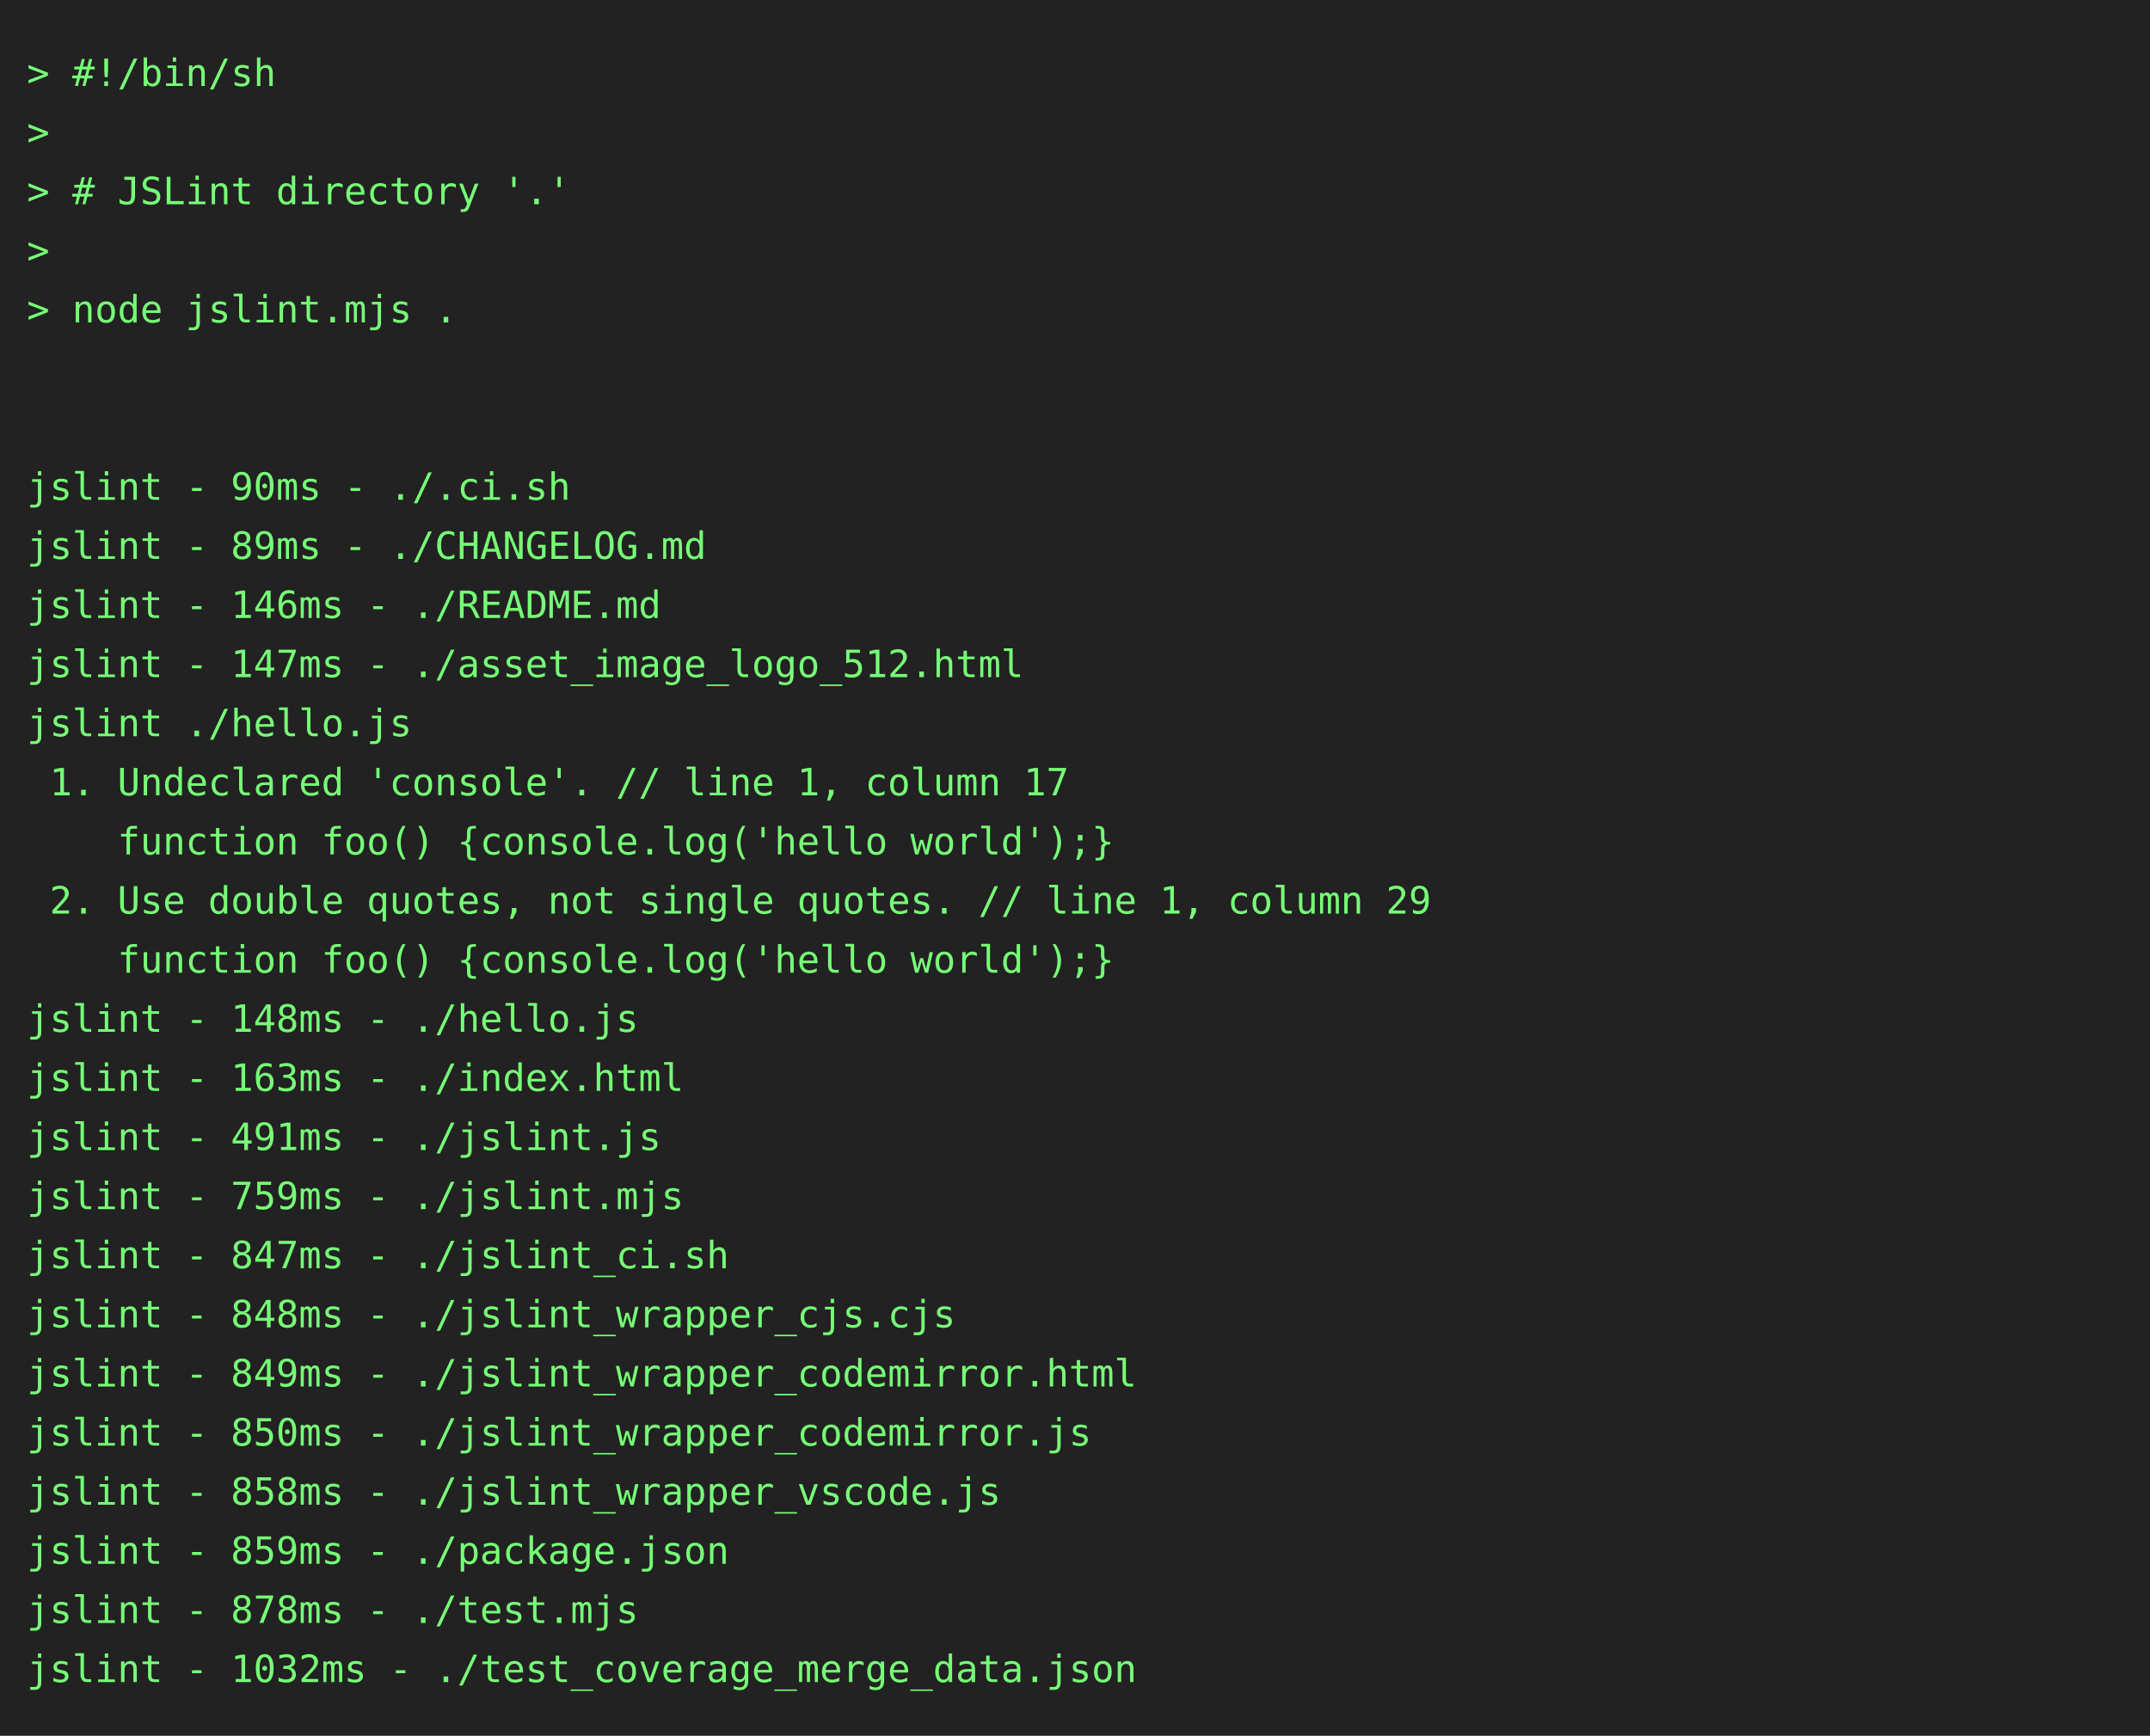
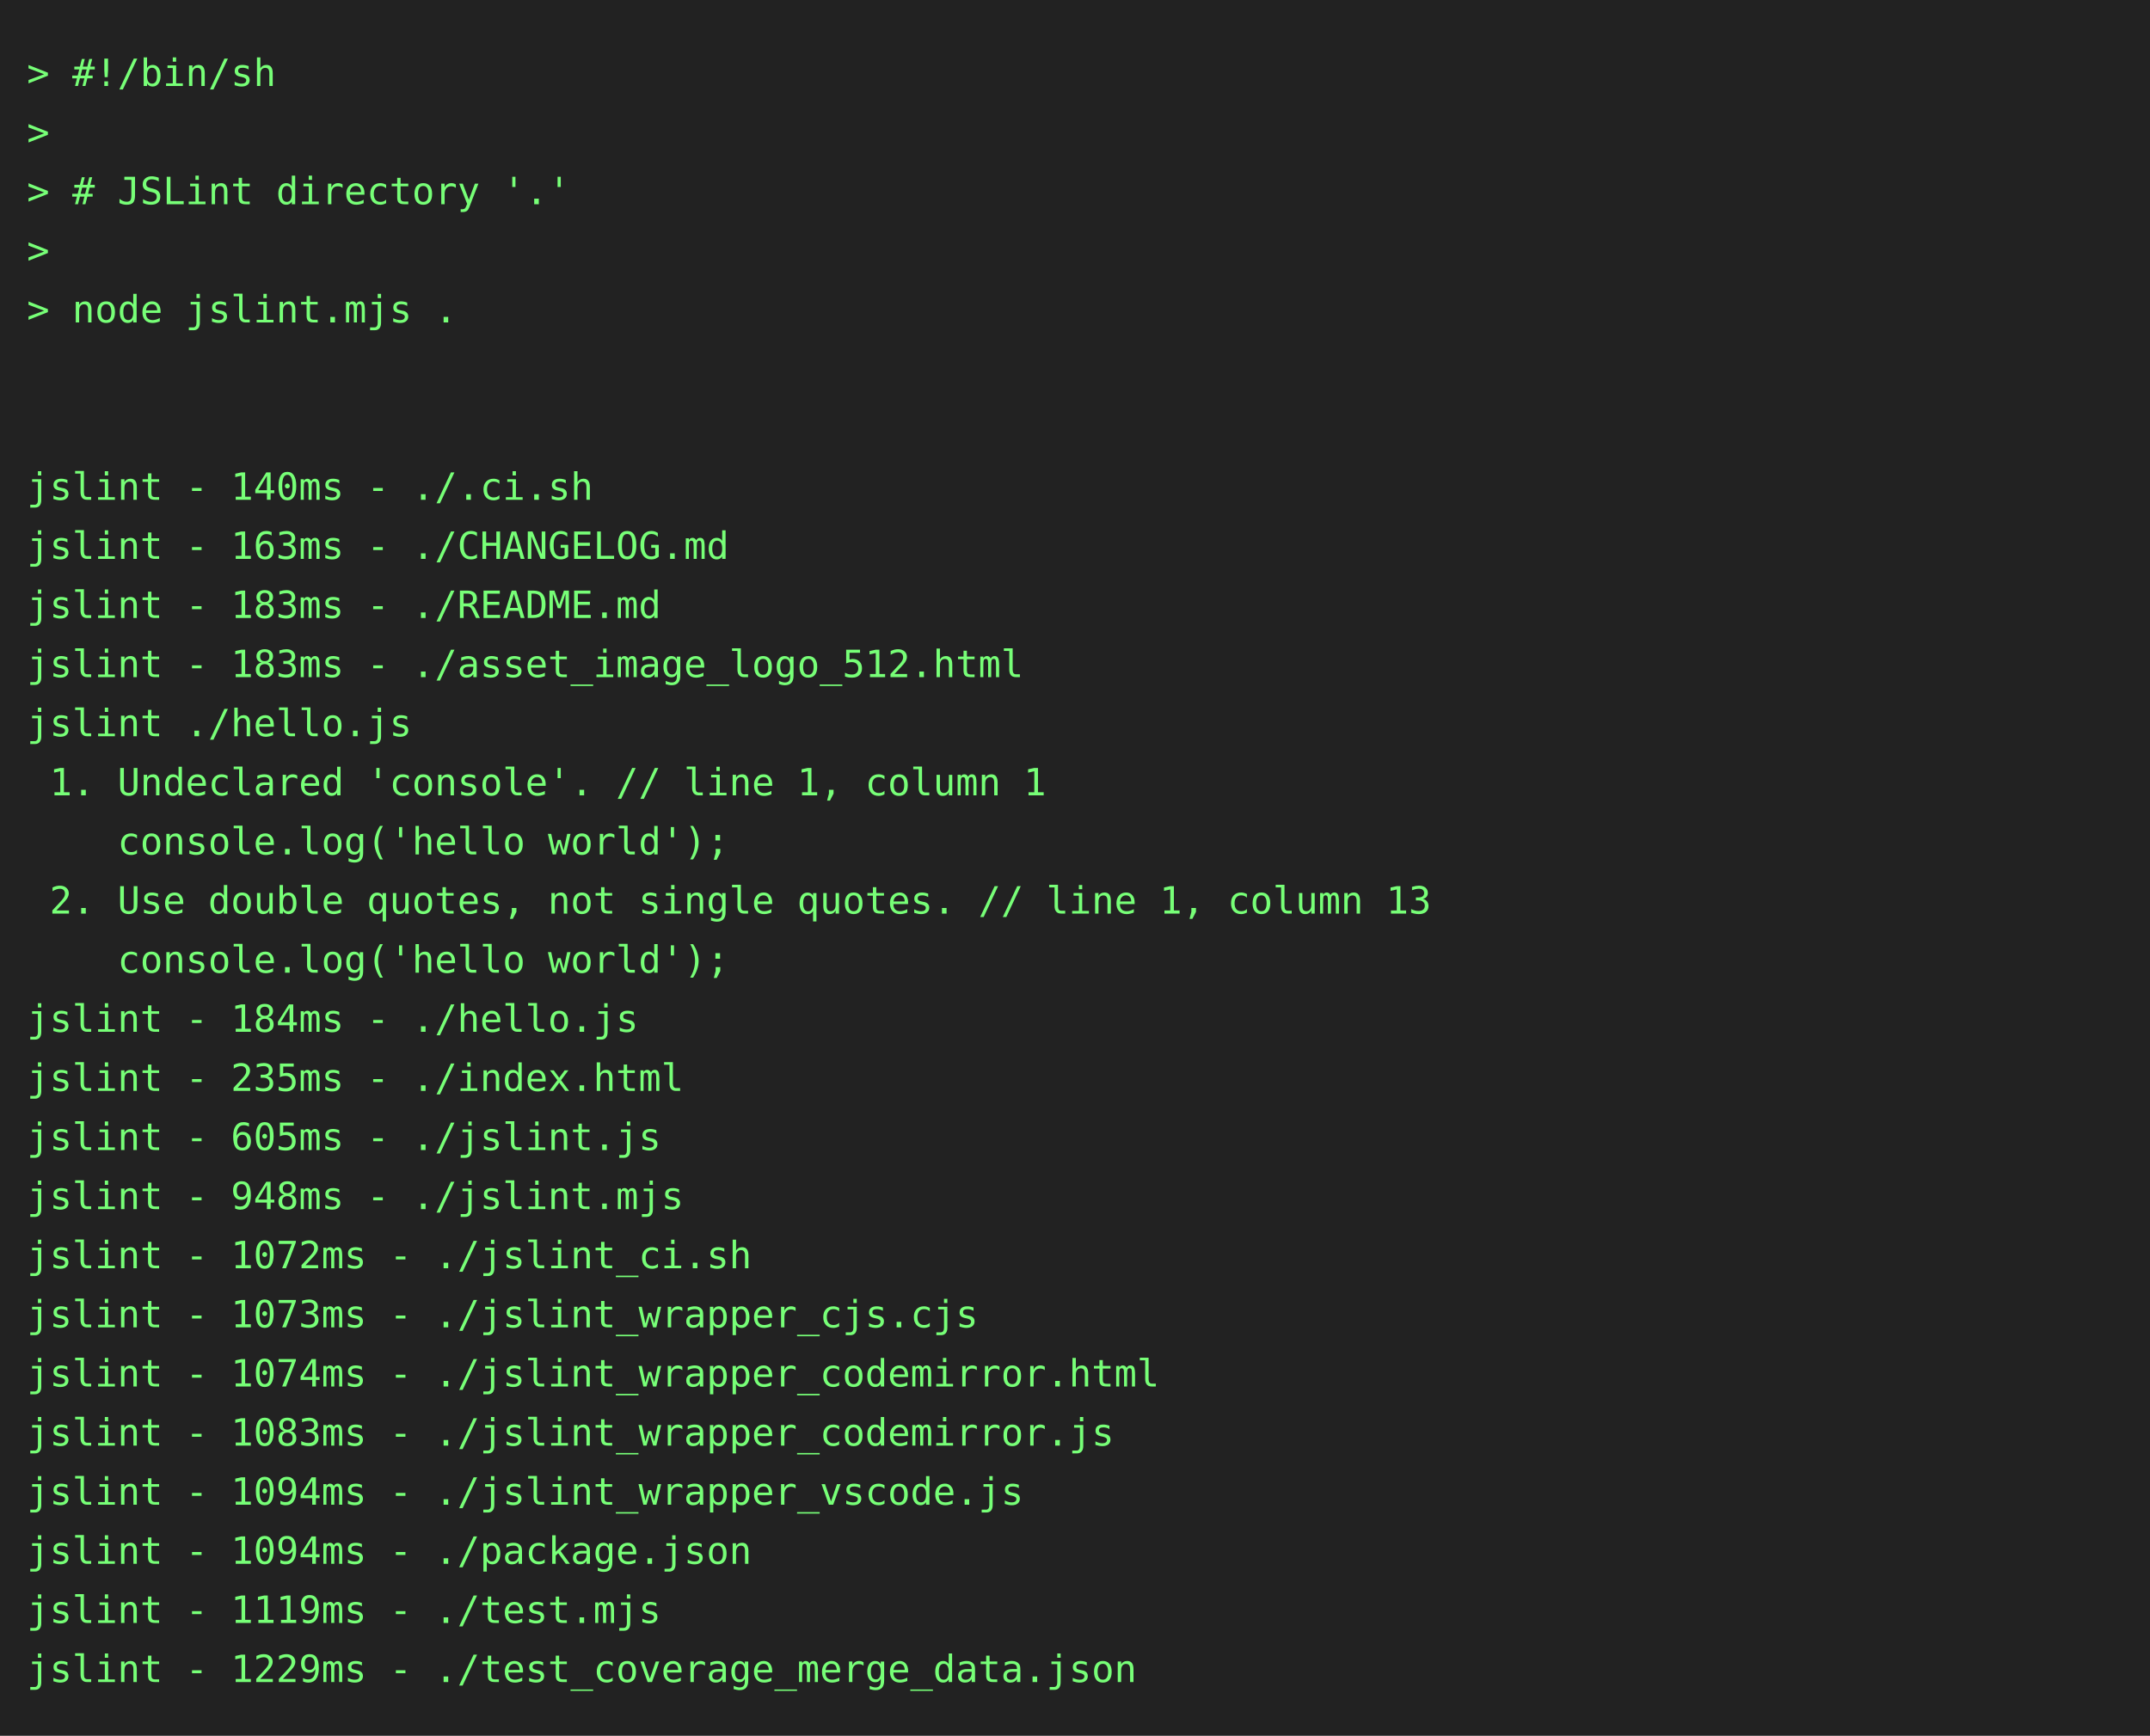
<svg xmlns="http://www.w3.org/2000/svg" height="646" width="800">
  <rect height="646" fill="#222" width="800" />
  <text fill="#7f7" font-family="consolas, menlo, monospace" font-size="14" xml:space="preserve">
    <tspan lengthAdjust="spacingAndGlyphs" textLength="768" x="10" y="32">&gt; #!/bin/sh                                                                                      </tspan>
    <tspan lengthAdjust="spacingAndGlyphs" textLength="768" x="10" y="54">&gt;                                                                                                </tspan>
    <tspan lengthAdjust="spacingAndGlyphs" textLength="768" x="10" y="76">&gt; # JSLint directory '.'                                                                         </tspan>
    <tspan lengthAdjust="spacingAndGlyphs" textLength="768" x="10" y="98">&gt;                                                                                                </tspan>
    <tspan lengthAdjust="spacingAndGlyphs" textLength="768" x="10" y="120">&gt; node jslint.mjs .                                                                              </tspan>
    <tspan lengthAdjust="spacingAndGlyphs" textLength="768" x="10" y="142">                                                                                                 </tspan>
    <tspan lengthAdjust="spacingAndGlyphs" textLength="768" x="10" y="164">                                                                                                 </tspan>
-     <tspan lengthAdjust="spacingAndGlyphs" textLength="768" x="10" y="186">jslint - 90ms - ./.ci.sh                                                                         </tspan>
-     <tspan lengthAdjust="spacingAndGlyphs" textLength="768" x="10" y="208">jslint - 89ms - ./CHANGELOG.md                                                                   </tspan>
-     <tspan lengthAdjust="spacingAndGlyphs" textLength="768" x="10" y="230">jslint - 146ms - ./README.md                                                                     </tspan>
-     <tspan lengthAdjust="spacingAndGlyphs" textLength="768" x="10" y="252">jslint - 147ms - ./asset_image_logo_512.html                                                     </tspan>
+     <tspan lengthAdjust="spacingAndGlyphs" textLength="768" x="10" y="186">jslint - 140ms - ./.ci.sh                                                                        </tspan>
+     <tspan lengthAdjust="spacingAndGlyphs" textLength="768" x="10" y="208">jslint - 163ms - ./CHANGELOG.md                                                                  </tspan>
+     <tspan lengthAdjust="spacingAndGlyphs" textLength="768" x="10" y="230">jslint - 183ms - ./README.md                                                                     </tspan>
+     <tspan lengthAdjust="spacingAndGlyphs" textLength="768" x="10" y="252">jslint - 183ms - ./asset_image_logo_512.html                                                     </tspan>
    <tspan lengthAdjust="spacingAndGlyphs" textLength="768" x="10" y="274">jslint ./hello.js                                                                                </tspan>
-     <tspan lengthAdjust="spacingAndGlyphs" textLength="768" x="10" y="296"> 1. Undeclared 'console'. // line 1, column 17                                                   </tspan>
-     <tspan lengthAdjust="spacingAndGlyphs" textLength="768" x="10" y="318">    function foo() {console.log('hello world');}                                                 </tspan>
-     <tspan lengthAdjust="spacingAndGlyphs" textLength="768" x="10" y="340"> 2. Use double quotes, not single quotes. // line 1, column 29                                   </tspan>
-     <tspan lengthAdjust="spacingAndGlyphs" textLength="768" x="10" y="362">    function foo() {console.log('hello world');}                                                 </tspan>
-     <tspan lengthAdjust="spacingAndGlyphs" textLength="768" x="10" y="384">jslint - 148ms - ./hello.js                                                                      </tspan>
-     <tspan lengthAdjust="spacingAndGlyphs" textLength="768" x="10" y="406">jslint - 163ms - ./index.html                                                                    </tspan>
-     <tspan lengthAdjust="spacingAndGlyphs" textLength="768" x="10" y="428">jslint - 491ms - ./jslint.js                                                                     </tspan>
-     <tspan lengthAdjust="spacingAndGlyphs" textLength="768" x="10" y="450">jslint - 759ms - ./jslint.mjs                                                                    </tspan>
-     <tspan lengthAdjust="spacingAndGlyphs" textLength="768" x="10" y="472">jslint - 847ms - ./jslint_ci.sh                                                                  </tspan>
-     <tspan lengthAdjust="spacingAndGlyphs" textLength="768" x="10" y="494">jslint - 848ms - ./jslint_wrapper_cjs.cjs                                                        </tspan>
-     <tspan lengthAdjust="spacingAndGlyphs" textLength="768" x="10" y="516">jslint - 849ms - ./jslint_wrapper_codemirror.html                                                </tspan>
-     <tspan lengthAdjust="spacingAndGlyphs" textLength="768" x="10" y="538">jslint - 850ms - ./jslint_wrapper_codemirror.js                                                  </tspan>
-     <tspan lengthAdjust="spacingAndGlyphs" textLength="768" x="10" y="560">jslint - 858ms - ./jslint_wrapper_vscode.js                                                      </tspan>
-     <tspan lengthAdjust="spacingAndGlyphs" textLength="768" x="10" y="582">jslint - 859ms - ./package.json                                                                  </tspan>
-     <tspan lengthAdjust="spacingAndGlyphs" textLength="768" x="10" y="604">jslint - 878ms - ./test.mjs                                                                      </tspan>
-     <tspan lengthAdjust="spacingAndGlyphs" textLength="768" x="10" y="626">jslint - 1032ms - ./test_coverage_merge_data.json                                                </tspan>
+     <tspan lengthAdjust="spacingAndGlyphs" textLength="768" x="10" y="296"> 1. Undeclared 'console'. // line 1, column 1                                                    </tspan>
+     <tspan lengthAdjust="spacingAndGlyphs" textLength="768" x="10" y="318">    console.log('hello world');                                                                  </tspan>
+     <tspan lengthAdjust="spacingAndGlyphs" textLength="768" x="10" y="340"> 2. Use double quotes, not single quotes. // line 1, column 13                                   </tspan>
+     <tspan lengthAdjust="spacingAndGlyphs" textLength="768" x="10" y="362">    console.log('hello world');                                                                  </tspan>
+     <tspan lengthAdjust="spacingAndGlyphs" textLength="768" x="10" y="384">jslint - 184ms - ./hello.js                                                                      </tspan>
+     <tspan lengthAdjust="spacingAndGlyphs" textLength="768" x="10" y="406">jslint - 235ms - ./index.html                                                                    </tspan>
+     <tspan lengthAdjust="spacingAndGlyphs" textLength="768" x="10" y="428">jslint - 605ms - ./jslint.js                                                                     </tspan>
+     <tspan lengthAdjust="spacingAndGlyphs" textLength="768" x="10" y="450">jslint - 948ms - ./jslint.mjs                                                                    </tspan>
+     <tspan lengthAdjust="spacingAndGlyphs" textLength="768" x="10" y="472">jslint - 1072ms - ./jslint_ci.sh                                                                 </tspan>
+     <tspan lengthAdjust="spacingAndGlyphs" textLength="768" x="10" y="494">jslint - 1073ms - ./jslint_wrapper_cjs.cjs                                                       </tspan>
+     <tspan lengthAdjust="spacingAndGlyphs" textLength="768" x="10" y="516">jslint - 1074ms - ./jslint_wrapper_codemirror.html                                               </tspan>
+     <tspan lengthAdjust="spacingAndGlyphs" textLength="768" x="10" y="538">jslint - 1083ms - ./jslint_wrapper_codemirror.js                                                 </tspan>
+     <tspan lengthAdjust="spacingAndGlyphs" textLength="768" x="10" y="560">jslint - 1094ms - ./jslint_wrapper_vscode.js                                                     </tspan>
+     <tspan lengthAdjust="spacingAndGlyphs" textLength="768" x="10" y="582">jslint - 1094ms - ./package.json                                                                 </tspan>
+     <tspan lengthAdjust="spacingAndGlyphs" textLength="768" x="10" y="604">jslint - 1119ms - ./test.mjs                                                                     </tspan>
+     <tspan lengthAdjust="spacingAndGlyphs" textLength="768" x="10" y="626">jslint - 1229ms - ./test_coverage_merge_data.json                                                </tspan>
  </text>
</svg>
